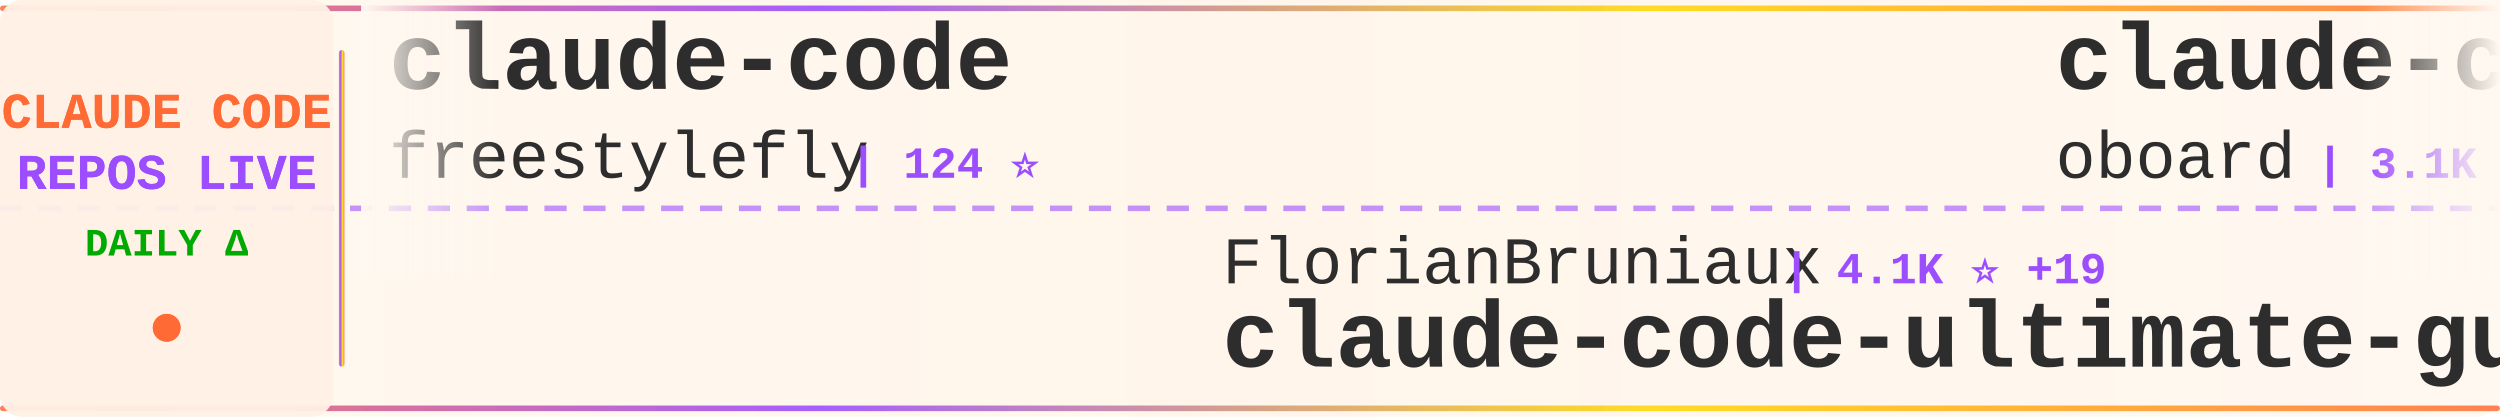
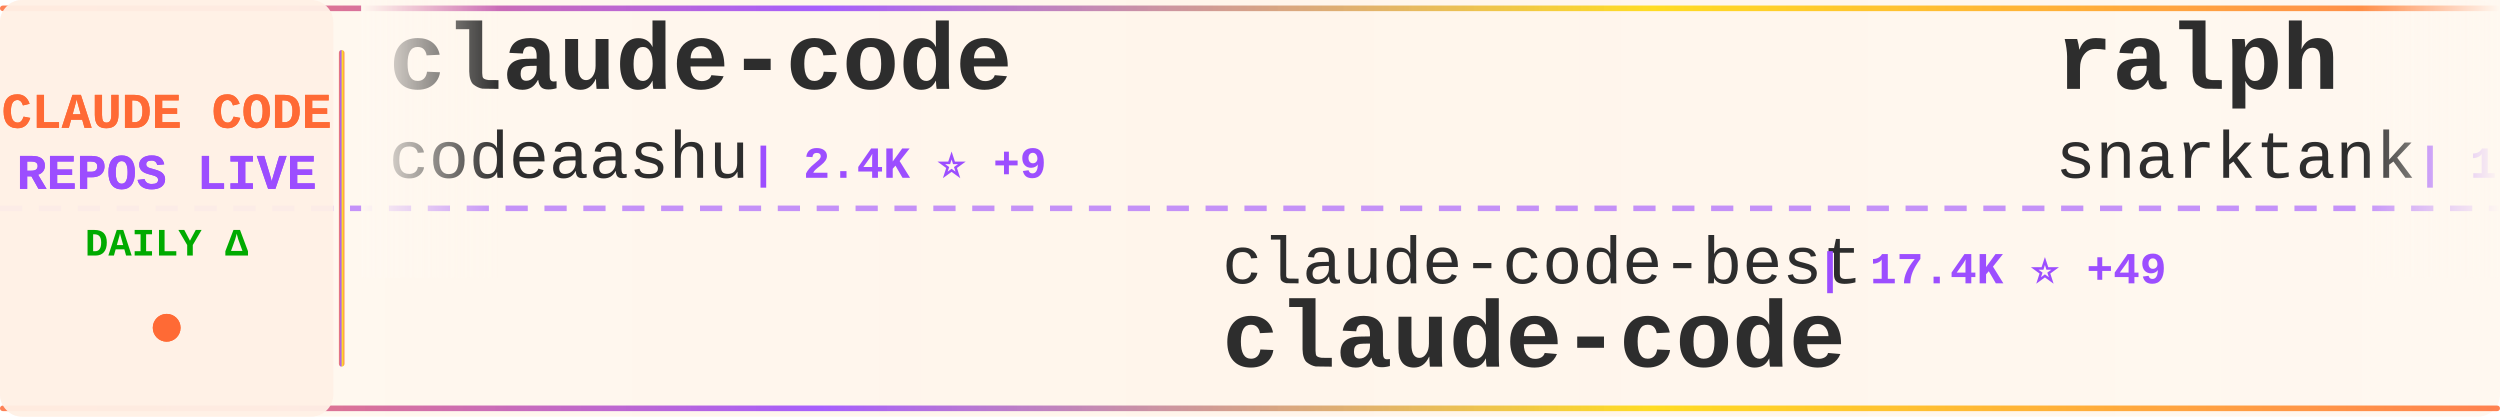
<svg xmlns="http://www.w3.org/2000/svg" width="900" height="150">
  <defs>
    <linearGradient id="tickerBg" x1="0%" y1="0%" x2="100%" y2="0%">
      <stop offset="0%" style="stop-color:#fff8f0;stop-opacity:0.98" />
      <stop offset="50%" style="stop-color:#fff5eb;stop-opacity:1" />
      <stop offset="100%" style="stop-color:#fff8f0;stop-opacity:0.98" />
    </linearGradient>
    <linearGradient id="borderGrad" x1="0%" y1="0%" x2="100%" y2="0%">
      <stop offset="0%" style="stop-color:#FF6B35;stop-opacity:0.85">
        <animate attributeName="stop-opacity" values="0.85;1;0.85" dur="2s" repeatCount="indefinite" />
      </stop>
      <stop offset="33%" style="stop-color:#9C4EFF;stop-opacity:0.9">
        <animate attributeName="stop-opacity" values="0.9;1;0.9" dur="2.2s" repeatCount="indefinite" />
      </stop>
      <stop offset="66%" style="stop-color:#FFD700;stop-opacity:0.85">
        <animate attributeName="stop-opacity" values="0.85;1;0.85" dur="1.8s" repeatCount="indefinite" />
      </stop>
      <stop offset="100%" style="stop-color:#FF6B35;stop-opacity:0.85">
        <animate attributeName="stop-opacity" values="0.85;1;0.85" dur="2s" repeatCount="indefinite" />
      </stop>
    </linearGradient>
    <filter id="textGlow">
      <feGaussianBlur stdDeviation="0.15" result="coloredBlur" />
      <feMerge>
        <feMergeNode in="coloredBlur" />
        <feMergeNode in="SourceGraphic" />
      </feMerge>
    </filter>
    <filter id="metricGlow">
      <feGaussianBlur stdDeviation="0.2" result="coloredBlur" />
      <feMerge>
        <feMergeNode in="coloredBlur" />
        <feMergeNode in="SourceGraphic" />
      </feMerge>
    </filter>
    <linearGradient id="leftFade" x1="0%" y1="0%" x2="100%" y2="0%">
      <stop offset="0%" style="stop-color:#fff8f0;stop-opacity:1" />
      <stop offset="100%" style="stop-color:#fff8f0;stop-opacity:0" />
    </linearGradient>
    <linearGradient id="rightFade" x1="0%" y1="0%" x2="100%" y2="0%">
      <stop offset="0%" style="stop-color:#fff8f0;stop-opacity:0" />
      <stop offset="100%" style="stop-color:#fff8f0;stop-opacity:1" />
    </linearGradient>
  </defs>
  <rect width="900" height="150" fill="url(#tickerBg)" rx="8" />
  <rect x="0" y="2" width="900" height="2" fill="url(#borderGrad)" rx="1" />
  <rect x="0" y="146" width="900" height="2" fill="url(#borderGrad)" rx="1" />
  <line x1="0" y1="75" x2="900" y2="75" stroke="#9C4EFF" stroke-width="2" stroke-dasharray="8 6" opacity="0.6" />
  <rect x="0" y="0" width="120" height="150" fill="#fff0e6" opacity="0.95" rx="8" />
  <text x="60" y="46" font-family="'Courier New', monospace" font-size="18" font-weight="bold" fill="#FF6B35" text-anchor="middle" filter="url(#textGlow)">
    CLAUDE CODE
  </text>
  <text x="60" y="68" font-family="'Courier New', monospace" font-size="18" font-weight="bold" fill="#9C4EFF" text-anchor="middle" filter="url(#textGlow)">
    REPOS LIVE
  </text>
  <text x="60" y="92" font-family="'Courier New', monospace" font-size="14" font-weight="bold" fill="#00aa00" text-anchor="middle">
    DAILY Δ
  </text>
  <circle cx="60" cy="118" r="5" fill="#FF6B35" filter="url(#metricGlow)">
    <animate attributeName="r" values="4;6;4" dur="1.5s" repeatCount="indefinite" />
    <animate attributeName="opacity" values="0.6;1;0.6" dur="1.5s" repeatCount="indefinite" />
  </circle>
  <rect x="122" y="18" width="2" height="114" fill="url(#borderGrad)" rx="1" />
  <clipPath id="tickerClip">
    <rect x="130" y="0" width="770" height="150" />
  </clipPath>
  <g clip-path="url(#tickerClip)">
    <g id="tickerItems">
      <animateTransform attributeName="transform" attributeType="XML" type="translate" from="0 0" to="-3000 0" dur="54s" repeatCount="indefinite" />
      <g transform="translate(0, 0)">
        <text x="140" y="32" font-family="'Courier New', monospace" font-size="34" font-weight="bold" fill="#2d2d2d">claude-code</text>
-         <text x="140" y="64" font-family="'Courier New', monospace" font-size="24" font-weight="normal" fill="#2d2d2d" opacity="1.0">freestylefly</text>
-         <text x="306" y="64" font-family="'Courier New', monospace" font-size="16" font-weight="bold" fill="#9C4EFF"> | 124 ⭐</text>
+         <text x="140" y="64" font-family="'Courier New', monospace" font-size="24" font-weight="normal" fill="#2d2d2d" opacity="1.0">codeaashu</text>
+         <text x="270" y="64" font-family="'Courier New', monospace" font-size="16" font-weight="bold" fill="#9C4EFF"> | 2.4K ⭐ +9</text>
      </g>
      <g transform="translate(300, 0)">
-         <text x="140" y="102" font-family="'Courier New', monospace" font-size="24" font-weight="normal" fill="#2d2d2d" opacity="1.0">FlorianBruniaux</text>
-         <text x="342" y="102" font-family="'Courier New', monospace" font-size="16" font-weight="bold" fill="#9C4EFF"> | 4.1K ⭐ +19</text>
-         <text x="140" y="132" font-family="'Courier New', monospace" font-size="34" font-weight="bold" fill="#2d2d2d">claude-code-ultimate-gui...</text>
+         <text x="140" y="102" font-family="'Courier New', monospace" font-size="24" font-weight="normal" fill="#2d2d2d" opacity="1.0">claude-code-best</text>
+         <text x="354" y="102" font-family="'Courier New', monospace" font-size="16" font-weight="bold" fill="#9C4EFF"> | 17.4K ⭐ +49</text>
+         <text x="140" y="132" font-family="'Courier New', monospace" font-size="34" font-weight="bold" fill="#2d2d2d">claude-code</text>
      </g>
      <g transform="translate(600, 0)">
-         <text x="140" y="32" font-family="'Courier New', monospace" font-size="34" font-weight="bold" fill="#2d2d2d">claude-code-rev</text>
-         <text x="140" y="64" font-family="'Courier New', monospace" font-size="24" font-weight="normal" fill="#2d2d2d" opacity="1.0">oboard</text>
-         <text x="234" y="64" font-family="'Courier New', monospace" font-size="16" font-weight="bold" fill="#9C4EFF"> | 3.1K ⭐ +1</text>
+         <text x="140" y="32" font-family="'Courier New', monospace" font-size="34" font-weight="bold" fill="#2d2d2d">ralph</text>
+         <text x="140" y="64" font-family="'Courier New', monospace" font-size="24" font-weight="normal" fill="#2d2d2d" opacity="1.0">snarktank</text>
+         <text x="270" y="64" font-family="'Courier New', monospace" font-size="16" font-weight="bold" fill="#9C4EFF"> | 18.4K ⭐ +61</text>
      </g>
      <g transform="translate(900, 0)">
-         <text x="140" y="102" font-family="'Courier New', monospace" font-size="24" font-weight="normal" fill="#2d2d2d" opacity="1.0">lorryjovens-hub</text>
-         <text x="342" y="102" font-family="'Courier New', monospace" font-size="16" font-weight="bold" fill="#9C4EFF"> | 1.5K ⭐ +6</text>
-         <text x="140" y="132" font-family="'Courier New', monospace" font-size="34" font-weight="bold" fill="#2d2d2d">claude-code-rust</text>
+         <text x="140" y="102" font-family="'Courier New', monospace" font-size="24" font-weight="normal" fill="#2d2d2d" opacity="1.0">davila7</text>
+         <text x="246" y="102" font-family="'Courier New', monospace" font-size="16" font-weight="bold" fill="#9C4EFF"> | 26.6K ⭐ +60</text>
+         <text x="140" y="132" font-family="'Courier New', monospace" font-size="34" font-weight="bold" fill="#2d2d2d">claude-code-templates</text>
      </g>
      <g transform="translate(1200, 0)">
-         <text x="140" y="32" font-family="'Courier New', monospace" font-size="34" font-weight="bold" fill="#2d2d2d">claude-code-proxy</text>
-         <text x="140" y="64" font-family="'Courier New', monospace" font-size="24" font-weight="normal" fill="#2d2d2d" opacity="1.0">fuergaosi233</text>
-         <text x="306" y="64" font-family="'Courier New', monospace" font-size="16" font-weight="bold" fill="#9C4EFF"> | 2.5K ⭐ +1</text>
+         <text x="140" y="32" font-family="'Courier New', monospace" font-size="34" font-weight="bold" fill="#2d2d2d">claude-code-tips</text>
+         <text x="140" y="64" font-family="'Courier New', monospace" font-size="24" font-weight="normal" fill="#2d2d2d" opacity="1.0">ykdojo</text>
+         <text x="234" y="64" font-family="'Courier New', monospace" font-size="16" font-weight="bold" fill="#9C4EFF"> | 8.1K ⭐ +17</text>
      </g>
      <g transform="translate(1500, 0)">
-         <text x="140" y="102" font-family="'Courier New', monospace" font-size="24" font-weight="normal" fill="#2d2d2d" opacity="1.0">sickn33</text>
-         <text x="246" y="102" font-family="'Courier New', monospace" font-size="16" font-weight="bold" fill="#9C4EFF"> | 36.1K ⭐ +120</text>
-         <text x="140" y="132" font-family="'Courier New', monospace" font-size="34" font-weight="bold" fill="#2d2d2d">antigravity-awesome-skil...</text>
+         <text x="140" y="102" font-family="'Courier New', monospace" font-size="24" font-weight="normal" fill="#2d2d2d" opacity="1.0">feiskyer</text>
+         <text x="258" y="102" font-family="'Courier New', monospace" font-size="16" font-weight="bold" fill="#9C4EFF"> | 1.5K ⭐ +2</text>
+         <text x="140" y="132" font-family="'Courier New', monospace" font-size="34" font-weight="bold" fill="#2d2d2d">claude-code-settings</text>
      </g>
      <g transform="translate(1800, 0)">
-         <text x="140" y="32" font-family="'Courier New', monospace" font-size="34" font-weight="bold" fill="#2d2d2d">claude-code-system-promp...</text>
-         <text x="140" y="64" font-family="'Courier New', monospace" font-size="24" font-weight="normal" fill="#2d2d2d" opacity="1.0">Piebald-AI</text>
-         <text x="282" y="64" font-family="'Courier New', monospace" font-size="16" font-weight="bold" fill="#9C4EFF"> | 9.8K ⭐ +37</text>
+         <text x="140" y="32" font-family="'Courier New', monospace" font-size="34" font-weight="bold" fill="#2d2d2d">claude-coder</text>
+         <text x="140" y="64" font-family="'Courier New', monospace" font-size="24" font-weight="normal" fill="#2d2d2d" opacity="1.0">kodu-ai</text>
+         <text x="246" y="64" font-family="'Courier New', monospace" font-size="16" font-weight="bold" fill="#9C4EFF"> | 5.3K ⭐</text>
      </g>
      <g transform="translate(2100, 0)">
-         <text x="140" y="102" font-family="'Courier New', monospace" font-size="24" font-weight="normal" fill="#2d2d2d" opacity="1.0">Yeachan-Heo</text>
-         <text x="294" y="102" font-family="'Courier New', monospace" font-size="16" font-weight="bold" fill="#9C4EFF"> | 32.3K ⭐ +103</text>
-         <text x="140" y="132" font-family="'Courier New', monospace" font-size="34" font-weight="bold" fill="#2d2d2d">oh-my-claudecode</text>
+         <text x="140" y="102" font-family="'Courier New', monospace" font-size="24" font-weight="normal" fill="#2d2d2d" opacity="1.0">forrestchang</text>
+         <text x="306" y="102" font-family="'Courier New', monospace" font-size="16" font-weight="bold" fill="#9C4EFF"> | 106.7K ⭐ +1.9K</text>
+         <text x="140" y="132" font-family="'Courier New', monospace" font-size="34" font-weight="bold" fill="#2d2d2d">andrej-karpathy-skills</text>
      </g>
      <g transform="translate(2400, 0)">
-         <text x="140" y="32" font-family="'Courier New', monospace" font-size="34" font-weight="bold" fill="#2d2d2d">claude-code-settings</text>
-         <text x="140" y="64" font-family="'Courier New', monospace" font-size="24" font-weight="normal" fill="#2d2d2d" opacity="1.0">feiskyer</text>
-         <text x="258" y="64" font-family="'Courier New', monospace" font-size="16" font-weight="bold" fill="#9C4EFF"> | 1.5K ⭐ +1</text>
+         <text x="140" y="32" font-family="'Courier New', monospace" font-size="34" font-weight="bold" fill="#2d2d2d">claude-code-action</text>
+         <text x="140" y="64" font-family="'Courier New', monospace" font-size="24" font-weight="normal" fill="#2d2d2d" opacity="1.0">anthropics</text>
+         <text x="282" y="64" font-family="'Courier New', monospace" font-size="16" font-weight="bold" fill="#9C4EFF"> | 7.4K ⭐ +10</text>
      </g>
      <g transform="translate(2700, 0)">
-         <text x="140" y="102" font-family="'Courier New', monospace" font-size="24" font-weight="normal" fill="#2d2d2d" opacity="1.0">yasasbanukaofficial</text>
-         <text x="390" y="102" font-family="'Courier New', monospace" font-size="16" font-weight="bold" fill="#9C4EFF"> | 3.0K ⭐ +11</text>
+         <text x="140" y="102" font-family="'Courier New', monospace" font-size="24" font-weight="normal" fill="#2d2d2d" opacity="1.0">mehmoodosman</text>
+         <text x="306" y="102" font-family="'Courier New', monospace" font-size="16" font-weight="bold" fill="#9C4EFF"> | 168 ⭐ +1</text>
        <text x="140" y="132" font-family="'Courier New', monospace" font-size="34" font-weight="bold" fill="#2d2d2d">claude-code</text>
      </g>
      <g transform="translate(3000, 0)">
        <text x="140" y="32" font-family="'Courier New', monospace" font-size="34" font-weight="bold" fill="#2d2d2d">claude-code</text>
-         <text x="140" y="64" font-family="'Courier New', monospace" font-size="24" font-weight="normal" fill="#2d2d2d" opacity="1.0">freestylefly</text>
-         <text x="306" y="64" font-family="'Courier New', monospace" font-size="16" font-weight="bold" fill="#9C4EFF"> | 124 ⭐</text>
+         <text x="140" y="64" font-family="'Courier New', monospace" font-size="24" font-weight="normal" fill="#2d2d2d" opacity="1.0">codeaashu</text>
+         <text x="270" y="64" font-family="'Courier New', monospace" font-size="16" font-weight="bold" fill="#9C4EFF"> | 2.4K ⭐ +9</text>
      </g>
      <g transform="translate(3300, 0)">
-         <text x="140" y="102" font-family="'Courier New', monospace" font-size="24" font-weight="normal" fill="#2d2d2d" opacity="1.0">FlorianBruniaux</text>
-         <text x="342" y="102" font-family="'Courier New', monospace" font-size="16" font-weight="bold" fill="#9C4EFF"> | 4.1K ⭐ +19</text>
-         <text x="140" y="132" font-family="'Courier New', monospace" font-size="34" font-weight="bold" fill="#2d2d2d">claude-code-ultimate-gui...</text>
+         <text x="140" y="102" font-family="'Courier New', monospace" font-size="24" font-weight="normal" fill="#2d2d2d" opacity="1.0">claude-code-best</text>
+         <text x="354" y="102" font-family="'Courier New', monospace" font-size="16" font-weight="bold" fill="#9C4EFF"> | 17.4K ⭐ +49</text>
+         <text x="140" y="132" font-family="'Courier New', monospace" font-size="34" font-weight="bold" fill="#2d2d2d">claude-code</text>
      </g>
      <g transform="translate(3600, 0)">
-         <text x="140" y="32" font-family="'Courier New', monospace" font-size="34" font-weight="bold" fill="#2d2d2d">claude-code-rev</text>
-         <text x="140" y="64" font-family="'Courier New', monospace" font-size="24" font-weight="normal" fill="#2d2d2d" opacity="1.0">oboard</text>
-         <text x="234" y="64" font-family="'Courier New', monospace" font-size="16" font-weight="bold" fill="#9C4EFF"> | 3.1K ⭐ +1</text>
+         <text x="140" y="32" font-family="'Courier New', monospace" font-size="34" font-weight="bold" fill="#2d2d2d">ralph</text>
+         <text x="140" y="64" font-family="'Courier New', monospace" font-size="24" font-weight="normal" fill="#2d2d2d" opacity="1.0">snarktank</text>
+         <text x="270" y="64" font-family="'Courier New', monospace" font-size="16" font-weight="bold" fill="#9C4EFF"> | 18.4K ⭐ +61</text>
      </g>
      <g transform="translate(3900, 0)">
-         <text x="140" y="102" font-family="'Courier New', monospace" font-size="24" font-weight="normal" fill="#2d2d2d" opacity="1.0">lorryjovens-hub</text>
-         <text x="342" y="102" font-family="'Courier New', monospace" font-size="16" font-weight="bold" fill="#9C4EFF"> | 1.5K ⭐ +6</text>
-         <text x="140" y="132" font-family="'Courier New', monospace" font-size="34" font-weight="bold" fill="#2d2d2d">claude-code-rust</text>
+         <text x="140" y="102" font-family="'Courier New', monospace" font-size="24" font-weight="normal" fill="#2d2d2d" opacity="1.0">davila7</text>
+         <text x="246" y="102" font-family="'Courier New', monospace" font-size="16" font-weight="bold" fill="#9C4EFF"> | 26.6K ⭐ +60</text>
+         <text x="140" y="132" font-family="'Courier New', monospace" font-size="34" font-weight="bold" fill="#2d2d2d">claude-code-templates</text>
      </g>
    </g>
  </g>
  <rect x="130" y="0" width="50" height="100" fill="url(#leftFade)" />
  <rect x="850" y="0" width="50" height="100" fill="url(#rightFade)" />
</svg>
